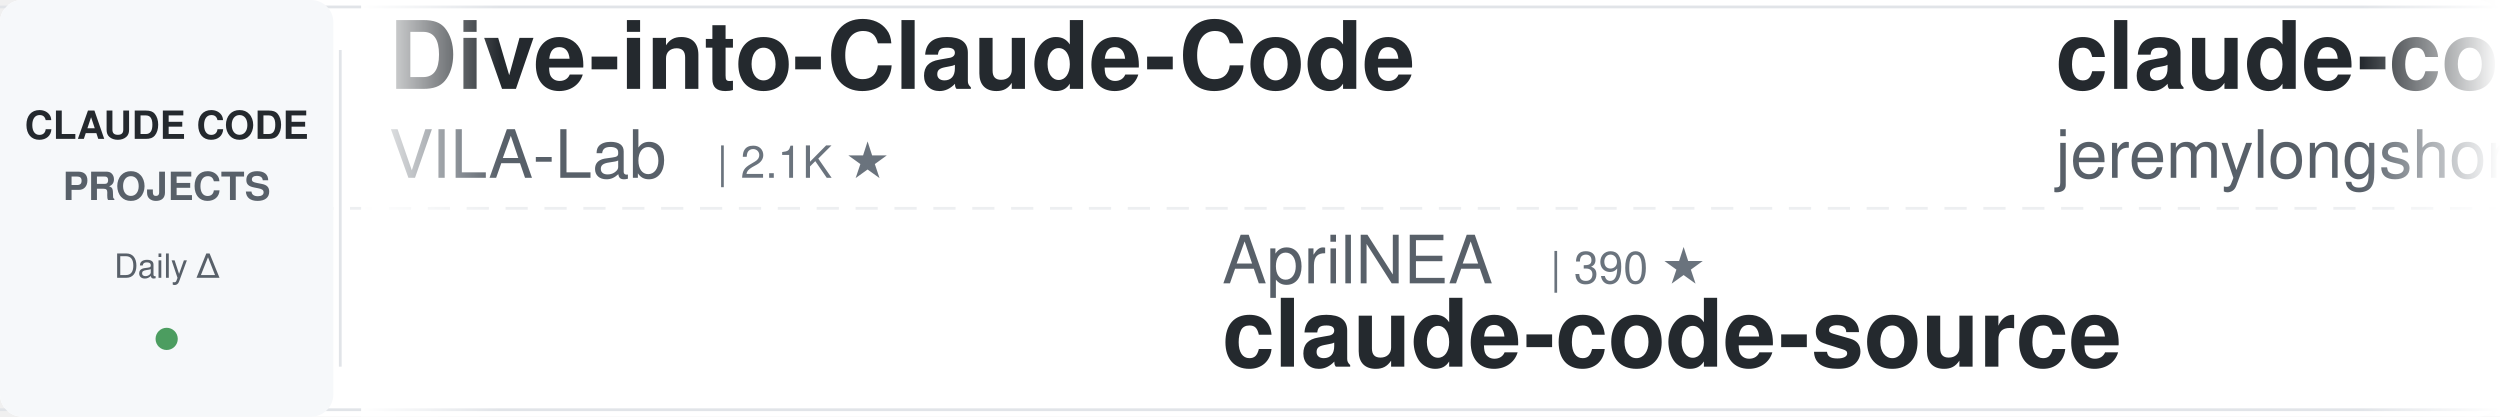
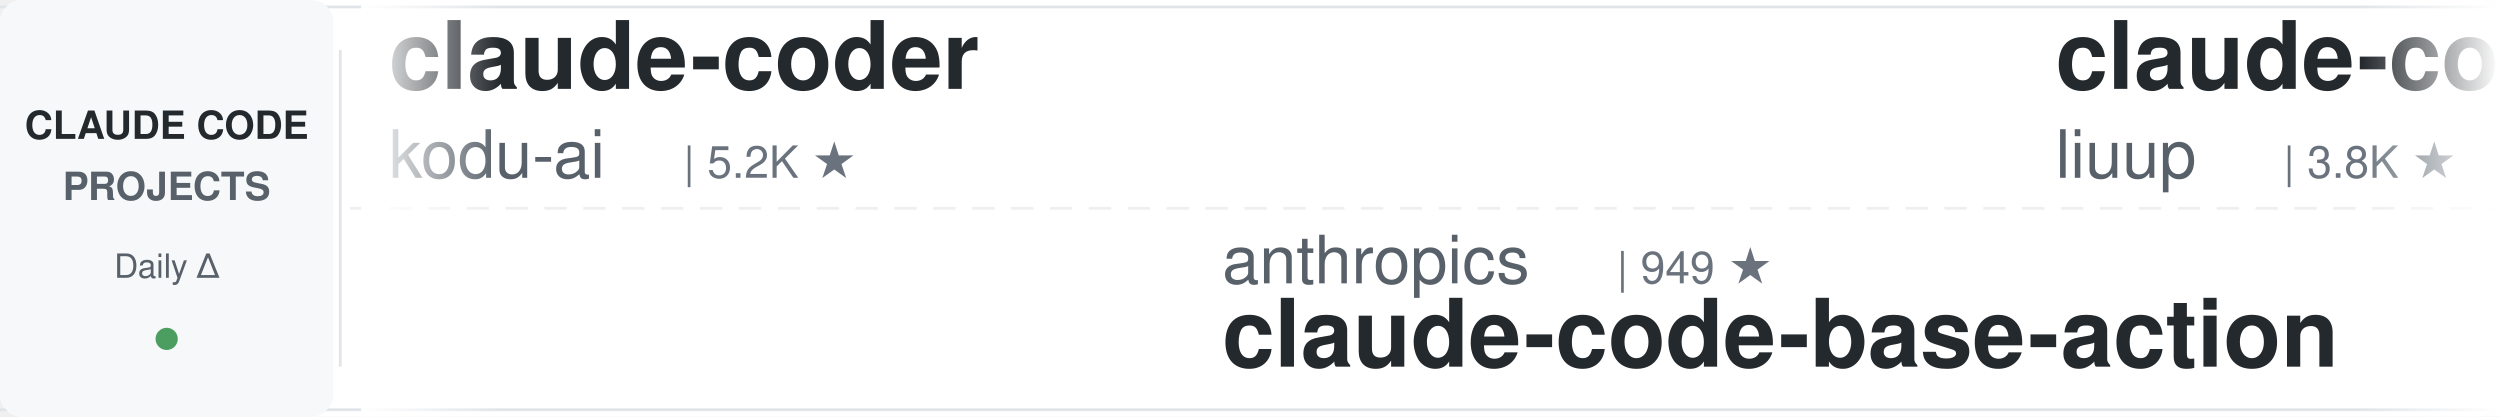
<svg xmlns="http://www.w3.org/2000/svg" width="900" height="150">
  <defs>
    <linearGradient id="leftFade" x1="0%" y1="0%" x2="100%" y2="0%">
      <stop offset="0%" style="stop-color:#ffffff;stop-opacity:1" />
      <stop offset="100%" style="stop-color:#ffffff;stop-opacity:0" />
    </linearGradient>
    <linearGradient id="rightFade" x1="0%" y1="0%" x2="100%" y2="0%">
      <stop offset="0%" style="stop-color:#ffffff;stop-opacity:0" />
      <stop offset="100%" style="stop-color:#ffffff;stop-opacity:1" />
    </linearGradient>
  </defs>
  <rect width="900" height="150" fill="#ffffff" rx="8" />
  <rect x="0" y="2" width="900" height="1" fill="#e1e4e8" />
  <rect x="0" y="147" width="900" height="1" fill="#e1e4e8" />
  <line x1="0" y1="75" x2="900" y2="75" stroke="#e1e4e8" stroke-width="1" stroke-dasharray="8 6" opacity="0.6" />
  <rect x="0" y="0" width="120" height="150" fill="#f6f8fa" rx="8" />
  <text x="60" y="50" font-family="-apple-system, BlinkMacSystemFont, 'Segoe UI', Helvetica, Arial, sans-serif" font-size="14" font-weight="600" fill="#24292e" text-anchor="middle">CLAUDE CODE</text>
  <text x="60" y="72" font-family="-apple-system, BlinkMacSystemFont, 'Segoe UI', Helvetica, Arial, sans-serif" font-size="14" font-weight="600" fill="#586069" text-anchor="middle">PROJECTS</text>
  <text x="60" y="100" font-family="-apple-system, BlinkMacSystemFont, 'Segoe UI', Helvetica, Arial, sans-serif" font-size="12" font-weight="500" fill="#586069" text-anchor="middle">Daily Δ</text>
  <circle cx="60" cy="122" r="4" fill="#22863a" opacity="0.8" />
  <rect x="122" y="18" width="1" height="114" fill="#e1e4e8" />
  <clipPath id="tickerClip">
    <rect x="130" y="0" width="770" height="150" />
  </clipPath>
  <g clip-path="url(#tickerClip)">
    <g id="tickerItems">
      <animateTransform attributeName="transform" attributeType="XML" type="translate" from="0 0" to="-3000 0" dur="54s" repeatCount="indefinite" />
      <g transform="translate(0, 0)">
-         <text x="140" y="32" font-family="-apple-system, BlinkMacSystemFont, 'Segoe UI', Helvetica, Arial, sans-serif" font-size="34" font-weight="600" fill="#24292e">Dive-into-Claude-Code</text>
-         <text x="140" y="64" font-family="-apple-system, BlinkMacSystemFont, 'Segoe UI', Helvetica, Arial, sans-serif" font-size="24" font-weight="400" fill="#586069">VILA-Lab</text>
-         <text x="258" y="64" font-family="-apple-system, BlinkMacSystemFont, 'Segoe UI', Helvetica, Arial, sans-serif" font-size="16" font-weight="500" fill="#6a737d">| 2.1K ★</text>
+         <text x="140" y="32" font-family="-apple-system, BlinkMacSystemFont, 'Segoe UI', Helvetica, Arial, sans-serif" font-size="34" font-weight="600" fill="#24292e">claude-coder</text>
+         <text x="140" y="64" font-family="-apple-system, BlinkMacSystemFont, 'Segoe UI', Helvetica, Arial, sans-serif" font-size="24" font-weight="400" fill="#586069">kodu-ai</text>
+         <text x="246" y="64" font-family="-apple-system, BlinkMacSystemFont, 'Segoe UI', Helvetica, Arial, sans-serif" font-size="16" font-weight="500" fill="#6a737d">| 5.2K ★</text>
      </g>
      <g transform="translate(300, 0)">
-         <text x="140" y="102" font-family="-apple-system, BlinkMacSystemFont, 'Segoe UI', Helvetica, Arial, sans-serif" font-size="24" font-weight="400" fill="#586069">AprilNEA</text>
-         <text x="258" y="102" font-family="-apple-system, BlinkMacSystemFont, 'Segoe UI', Helvetica, Arial, sans-serif" font-size="16" font-weight="500" fill="#6a737d">| 390 ★</text>
-         <text x="140" y="132" font-family="-apple-system, BlinkMacSystemFont, 'Segoe UI', Helvetica, Arial, sans-serif" font-size="34" font-weight="600" fill="#24292e">claude-code-source</text>
+         <text x="140" y="102" font-family="-apple-system, BlinkMacSystemFont, 'Segoe UI', Helvetica, Arial, sans-serif" font-size="24" font-weight="400" fill="#586069">anthropics</text>
+         <text x="282" y="102" font-family="-apple-system, BlinkMacSystemFont, 'Segoe UI', Helvetica, Arial, sans-serif" font-size="16" font-weight="500" fill="#6a737d">| 949 ★</text>
+         <text x="140" y="132" font-family="-apple-system, BlinkMacSystemFont, 'Segoe UI', Helvetica, Arial, sans-serif" font-size="34" font-weight="600" fill="#24292e">claude-code-base-action</text>
      </g>
      <g transform="translate(600, 0)">
-         <text x="140" y="32" font-family="-apple-system, BlinkMacSystemFont, 'Segoe UI', Helvetica, Arial, sans-serif" font-size="34" font-weight="600" fill="#24292e">claude-code-plugins-plus...</text>
-         <text x="140" y="64" font-family="-apple-system, BlinkMacSystemFont, 'Segoe UI', Helvetica, Arial, sans-serif" font-size="24" font-weight="400" fill="#586069">jeremylongshore</text>
-         <text x="342" y="64" font-family="-apple-system, BlinkMacSystemFont, 'Segoe UI', Helvetica, Arial, sans-serif" font-size="16" font-weight="500" fill="#6a737d">| 2.6K ★</text>
+         <text x="140" y="32" font-family="-apple-system, BlinkMacSystemFont, 'Segoe UI', Helvetica, Arial, sans-serif" font-size="34" font-weight="600" fill="#24292e">claude-code-analysis</text>
+         <text x="140" y="64" font-family="-apple-system, BlinkMacSystemFont, 'Segoe UI', Helvetica, Arial, sans-serif" font-size="24" font-weight="400" fill="#586069">liuup</text>
+         <text x="222" y="64" font-family="-apple-system, BlinkMacSystemFont, 'Segoe UI', Helvetica, Arial, sans-serif" font-size="16" font-weight="500" fill="#6a737d">| 3.8K ★</text>
      </g>
      <g transform="translate(900, 0)">
-         <text x="140" y="102" font-family="-apple-system, BlinkMacSystemFont, 'Segoe UI', Helvetica, Arial, sans-serif" font-size="24" font-weight="400" fill="#586069">andrew-kramer-inno</text>
-         <text x="378" y="102" font-family="-apple-system, BlinkMacSystemFont, 'Segoe UI', Helvetica, Arial, sans-serif" font-size="16" font-weight="500" fill="#6a737d">| 593 ★</text>
-         <text x="140" y="132" font-family="-apple-system, BlinkMacSystemFont, 'Segoe UI', Helvetica, Arial, sans-serif" font-size="34" font-weight="600" fill="#24292e">claude-code-source-build</text>
+         <text x="140" y="102" font-family="-apple-system, BlinkMacSystemFont, 'Segoe UI', Helvetica, Arial, sans-serif" font-size="24" font-weight="400" fill="#586069">VILA-Lab</text>
+         <text x="258" y="102" font-family="-apple-system, BlinkMacSystemFont, 'Segoe UI', Helvetica, Arial, sans-serif" font-size="16" font-weight="500" fill="#6a737d">| 2.1K ★</text>
+         <text x="140" y="132" font-family="-apple-system, BlinkMacSystemFont, 'Segoe UI', Helvetica, Arial, sans-serif" font-size="34" font-weight="600" fill="#24292e">Dive-into-Claude-Code</text>
      </g>
      <g transform="translate(1200, 0)">
        <text x="140" y="32" font-family="-apple-system, BlinkMacSystemFont, 'Segoe UI', Helvetica, Arial, sans-serif" font-size="34" font-weight="600" fill="#24292e">Auto-claude-code-researc...</text>
        <text x="140" y="64" font-family="-apple-system, BlinkMacSystemFont, 'Segoe UI', Helvetica, Arial, sans-serif" font-size="24" font-weight="400" fill="#586069">wanshuiyin</text>
        <text x="282" y="64" font-family="-apple-system, BlinkMacSystemFont, 'Segoe UI', Helvetica, Arial, sans-serif" font-size="16" font-weight="500" fill="#6a737d">| 14.8K ★</text>
      </g>
      <g transform="translate(1500, 0)">
-         <text x="140" y="102" font-family="-apple-system, BlinkMacSystemFont, 'Segoe UI', Helvetica, Arial, sans-serif" font-size="24" font-weight="400" fill="#586069">digitalsamba</text>
-         <text x="306" y="102" font-family="-apple-system, BlinkMacSystemFont, 'Segoe UI', Helvetica, Arial, sans-serif" font-size="16" font-weight="500" fill="#6a737d">| 1.9K ★</text>
-         <text x="140" y="132" font-family="-apple-system, BlinkMacSystemFont, 'Segoe UI', Helvetica, Arial, sans-serif" font-size="34" font-weight="600" fill="#24292e">claude-code-video-toolki...</text>
+         <text x="140" y="102" font-family="-apple-system, BlinkMacSystemFont, 'Segoe UI', Helvetica, Arial, sans-serif" font-size="24" font-weight="400" fill="#586069">Maciek-roboblog</text>
+         <text x="342" y="102" font-family="-apple-system, BlinkMacSystemFont, 'Segoe UI', Helvetica, Arial, sans-serif" font-size="16" font-weight="500" fill="#6a737d">| 8.6K ★</text>
+         <text x="140" y="132" font-family="-apple-system, BlinkMacSystemFont, 'Segoe UI', Helvetica, Arial, sans-serif" font-size="34" font-weight="600" fill="#24292e">Claude-Code-Usage-Monito...</text>
      </g>
      <g transform="translate(1800, 0)">
-         <text x="140" y="32" font-family="-apple-system, BlinkMacSystemFont, 'Segoe UI', Helvetica, Arial, sans-serif" font-size="34" font-weight="600" fill="#24292e">claude-code-hooks-master...</text>
-         <text x="140" y="64" font-family="-apple-system, BlinkMacSystemFont, 'Segoe UI', Helvetica, Arial, sans-serif" font-size="24" font-weight="400" fill="#586069">disler</text>
-         <text x="234" y="64" font-family="-apple-system, BlinkMacSystemFont, 'Segoe UI', Helvetica, Arial, sans-serif" font-size="16" font-weight="500" fill="#6a737d">| 3.9K ★</text>
+         <text x="140" y="32" font-family="-apple-system, BlinkMacSystemFont, 'Segoe UI', Helvetica, Arial, sans-serif" font-size="34" font-weight="600" fill="#24292e">claude-code-tips</text>
+         <text x="140" y="64" font-family="-apple-system, BlinkMacSystemFont, 'Segoe UI', Helvetica, Arial, sans-serif" font-size="24" font-weight="400" fill="#586069">ykdojo</text>
+         <text x="234" y="64" font-family="-apple-system, BlinkMacSystemFont, 'Segoe UI', Helvetica, Arial, sans-serif" font-size="16" font-weight="500" fill="#6a737d">| 9.7K ★</text>
      </g>
      <g transform="translate(2100, 0)">
-         <text x="140" y="102" font-family="-apple-system, BlinkMacSystemFont, 'Segoe UI', Helvetica, Arial, sans-serif" font-size="24" font-weight="400" fill="#586069">alejandrobalderas</text>
-         <text x="366" y="102" font-family="-apple-system, BlinkMacSystemFont, 'Segoe UI', Helvetica, Arial, sans-serif" font-size="16" font-weight="500" fill="#6a737d">| 2.8K ★</text>
-         <text x="140" y="132" font-family="-apple-system, BlinkMacSystemFont, 'Segoe UI', Helvetica, Arial, sans-serif" font-size="34" font-weight="600" fill="#24292e">claude-code-from-source</text>
+         <text x="140" y="102" font-family="-apple-system, BlinkMacSystemFont, 'Segoe UI', Helvetica, Arial, sans-serif" font-size="24" font-weight="400" fill="#586069">rohitg00</text>
+         <text x="258" y="102" font-family="-apple-system, BlinkMacSystemFont, 'Segoe UI', Helvetica, Arial, sans-serif" font-size="16" font-weight="500" fill="#6a737d">| 2.5K ★</text>
+         <text x="140" y="132" font-family="-apple-system, BlinkMacSystemFont, 'Segoe UI', Helvetica, Arial, sans-serif" font-size="34" font-weight="600" fill="#24292e">awesome-claude-code-tool...</text>
      </g>
      <g transform="translate(2400, 0)">
+         <text x="140" y="32" font-family="-apple-system, BlinkMacSystemFont, 'Segoe UI', Helvetica, Arial, sans-serif" font-size="34" font-weight="600" fill="#24292e">free-claude-code</text>
+         <text x="140" y="64" font-family="-apple-system, BlinkMacSystemFont, 'Segoe UI', Helvetica, Arial, sans-serif" font-size="24" font-weight="400" fill="#586069">Alishahryar1</text>
+         <text x="306" y="64" font-family="-apple-system, BlinkMacSystemFont, 'Segoe UI', Helvetica, Arial, sans-serif" font-size="16" font-weight="500" fill="#6a737d">| 45.7K ★</text>
+       </g>
+       <g transform="translate(2700, 0)">
+         <text x="140" y="102" font-family="-apple-system, BlinkMacSystemFont, 'Segoe UI', Helvetica, Arial, sans-serif" font-size="24" font-weight="400" fill="#586069">OneRedOak</text>
+         <text x="270" y="102" font-family="-apple-system, BlinkMacSystemFont, 'Segoe UI', Helvetica, Arial, sans-serif" font-size="16" font-weight="500" fill="#6a737d">| 3.9K ★</text>
+         <text x="140" y="132" font-family="-apple-system, BlinkMacSystemFont, 'Segoe UI', Helvetica, Arial, sans-serif" font-size="34" font-weight="600" fill="#24292e">claude-code-workflows</text>
+       </g>
+       <g transform="translate(3000, 0)">
+         <text x="140" y="32" font-family="-apple-system, BlinkMacSystemFont, 'Segoe UI', Helvetica, Arial, sans-serif" font-size="34" font-weight="600" fill="#24292e">claude-coder</text>
+         <text x="140" y="64" font-family="-apple-system, BlinkMacSystemFont, 'Segoe UI', Helvetica, Arial, sans-serif" font-size="24" font-weight="400" fill="#586069">kodu-ai</text>
+         <text x="246" y="64" font-family="-apple-system, BlinkMacSystemFont, 'Segoe UI', Helvetica, Arial, sans-serif" font-size="16" font-weight="500" fill="#6a737d">| 5.2K ★</text>
+       </g>
+       <g transform="translate(3300, 0)">
+         <text x="140" y="102" font-family="-apple-system, BlinkMacSystemFont, 'Segoe UI', Helvetica, Arial, sans-serif" font-size="24" font-weight="400" fill="#586069">anthropics</text>
+         <text x="282" y="102" font-family="-apple-system, BlinkMacSystemFont, 'Segoe UI', Helvetica, Arial, sans-serif" font-size="16" font-weight="500" fill="#6a737d">| 949 ★</text>
+         <text x="140" y="132" font-family="-apple-system, BlinkMacSystemFont, 'Segoe UI', Helvetica, Arial, sans-serif" font-size="34" font-weight="600" fill="#24292e">claude-code-base-action</text>
+       </g>
+       <g transform="translate(3600, 0)">
        <text x="140" y="32" font-family="-apple-system, BlinkMacSystemFont, 'Segoe UI', Helvetica, Arial, sans-serif" font-size="34" font-weight="600" fill="#24292e">claude-code-analysis</text>
        <text x="140" y="64" font-family="-apple-system, BlinkMacSystemFont, 'Segoe UI', Helvetica, Arial, sans-serif" font-size="24" font-weight="400" fill="#586069">liuup</text>
        <text x="222" y="64" font-family="-apple-system, BlinkMacSystemFont, 'Segoe UI', Helvetica, Arial, sans-serif" font-size="16" font-weight="500" fill="#6a737d">| 3.8K ★</text>
      </g>
-       <g transform="translate(2700, 0)">
-         <text x="140" y="102" font-family="-apple-system, BlinkMacSystemFont, 'Segoe UI', Helvetica, Arial, sans-serif" font-size="24" font-weight="400" fill="#586069">kodu-ai</text>
-         <text x="246" y="102" font-family="-apple-system, BlinkMacSystemFont, 'Segoe UI', Helvetica, Arial, sans-serif" font-size="16" font-weight="500" fill="#6a737d">| 5.2K ★</text>
-         <text x="140" y="132" font-family="-apple-system, BlinkMacSystemFont, 'Segoe UI', Helvetica, Arial, sans-serif" font-size="34" font-weight="600" fill="#24292e">claude-coder</text>
-       </g>
-       <g transform="translate(3000, 0)">
-         <text x="140" y="32" font-family="-apple-system, BlinkMacSystemFont, 'Segoe UI', Helvetica, Arial, sans-serif" font-size="34" font-weight="600" fill="#24292e">Dive-into-Claude-Code</text>
-         <text x="140" y="64" font-family="-apple-system, BlinkMacSystemFont, 'Segoe UI', Helvetica, Arial, sans-serif" font-size="24" font-weight="400" fill="#586069">VILA-Lab</text>
-         <text x="258" y="64" font-family="-apple-system, BlinkMacSystemFont, 'Segoe UI', Helvetica, Arial, sans-serif" font-size="16" font-weight="500" fill="#6a737d">| 2.1K ★</text>
-       </g>
-       <g transform="translate(3300, 0)">
-         <text x="140" y="102" font-family="-apple-system, BlinkMacSystemFont, 'Segoe UI', Helvetica, Arial, sans-serif" font-size="24" font-weight="400" fill="#586069">AprilNEA</text>
-         <text x="258" y="102" font-family="-apple-system, BlinkMacSystemFont, 'Segoe UI', Helvetica, Arial, sans-serif" font-size="16" font-weight="500" fill="#6a737d">| 390 ★</text>
-         <text x="140" y="132" font-family="-apple-system, BlinkMacSystemFont, 'Segoe UI', Helvetica, Arial, sans-serif" font-size="34" font-weight="600" fill="#24292e">claude-code-source</text>
-       </g>
-       <g transform="translate(3600, 0)">
-         <text x="140" y="32" font-family="-apple-system, BlinkMacSystemFont, 'Segoe UI', Helvetica, Arial, sans-serif" font-size="34" font-weight="600" fill="#24292e">claude-code-plugins-plus...</text>
-         <text x="140" y="64" font-family="-apple-system, BlinkMacSystemFont, 'Segoe UI', Helvetica, Arial, sans-serif" font-size="24" font-weight="400" fill="#586069">jeremylongshore</text>
-         <text x="342" y="64" font-family="-apple-system, BlinkMacSystemFont, 'Segoe UI', Helvetica, Arial, sans-serif" font-size="16" font-weight="500" fill="#6a737d">| 2.6K ★</text>
-       </g>
      <g transform="translate(3900, 0)">
-         <text x="140" y="102" font-family="-apple-system, BlinkMacSystemFont, 'Segoe UI', Helvetica, Arial, sans-serif" font-size="24" font-weight="400" fill="#586069">andrew-kramer-inno</text>
-         <text x="378" y="102" font-family="-apple-system, BlinkMacSystemFont, 'Segoe UI', Helvetica, Arial, sans-serif" font-size="16" font-weight="500" fill="#6a737d">| 593 ★</text>
-         <text x="140" y="132" font-family="-apple-system, BlinkMacSystemFont, 'Segoe UI', Helvetica, Arial, sans-serif" font-size="34" font-weight="600" fill="#24292e">claude-code-source-build</text>
+         <text x="140" y="102" font-family="-apple-system, BlinkMacSystemFont, 'Segoe UI', Helvetica, Arial, sans-serif" font-size="24" font-weight="400" fill="#586069">VILA-Lab</text>
+         <text x="258" y="102" font-family="-apple-system, BlinkMacSystemFont, 'Segoe UI', Helvetica, Arial, sans-serif" font-size="16" font-weight="500" fill="#6a737d">| 2.1K ★</text>
+         <text x="140" y="132" font-family="-apple-system, BlinkMacSystemFont, 'Segoe UI', Helvetica, Arial, sans-serif" font-size="34" font-weight="600" fill="#24292e">Dive-into-Claude-Code</text>
      </g>
    </g>
  </g>
  <rect x="130" y="0" width="50" height="150" fill="url(#leftFade)" />
  <rect x="850" y="0" width="50" height="150" fill="url(#rightFade)" />
</svg>
